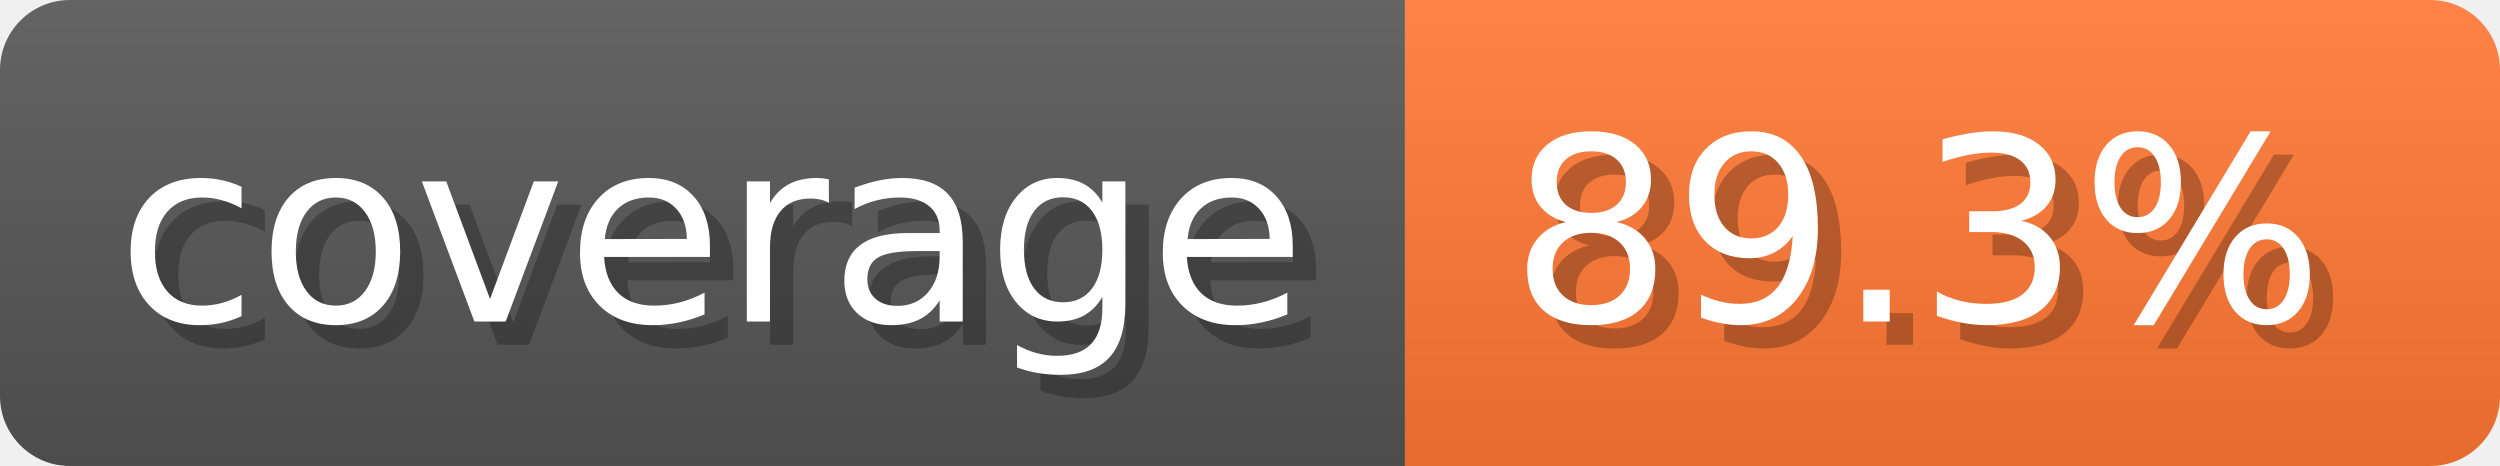
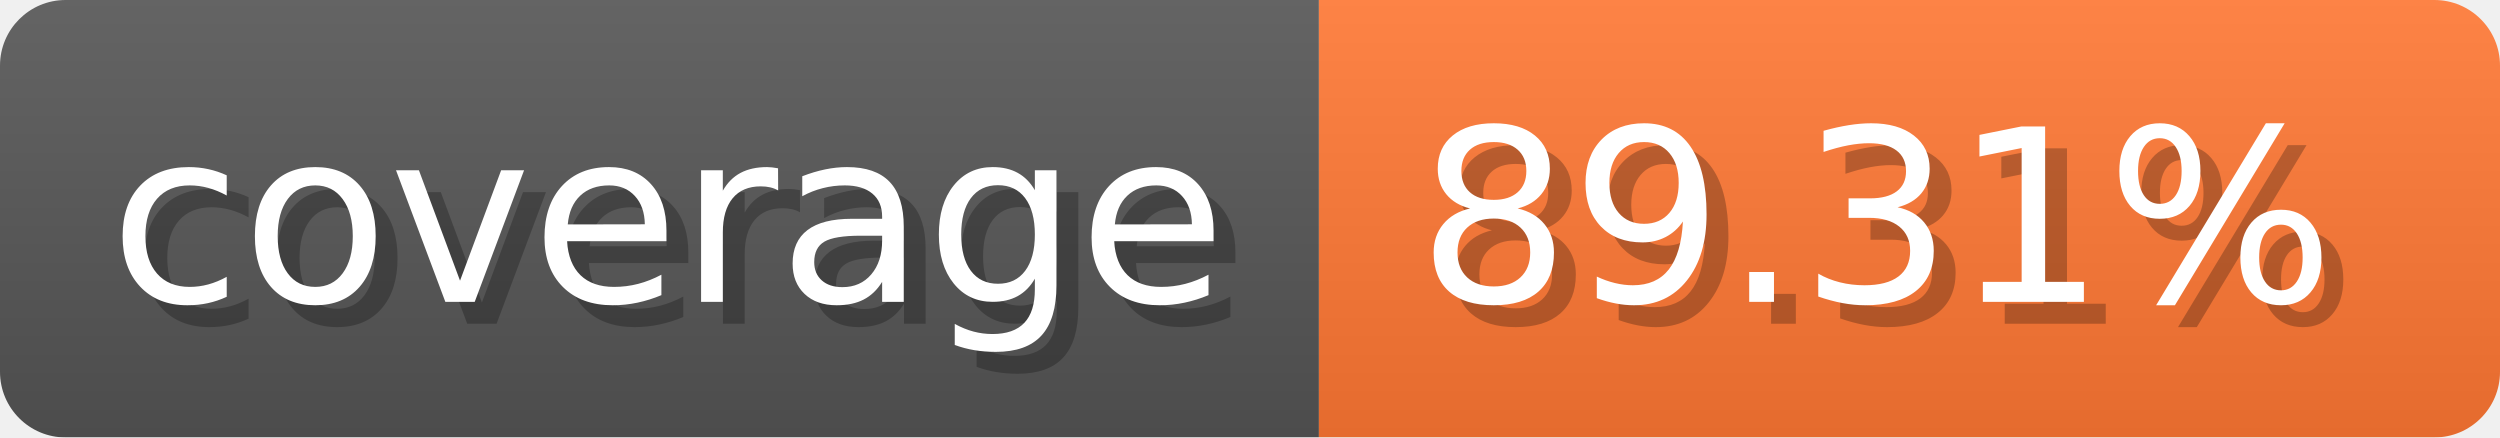
- <svg xmlns="http://www.w3.org/2000/svg" width="107.3" height="20" viewBox="0 0 1073 200" role="img" aria-label="coverage: 89.3%">
-   <linearGradient id="RtNwe" x2="0" y2="100%">
+ <svg xmlns="http://www.w3.org/2000/svg" width="114.3" height="20" viewBox="0 0 1143 200" role="img" aria-label="coverage: 89.31%">
+   <linearGradient id="bxPBs" x2="0" y2="100%">
    <stop offset="0" stop-opacity=".1" stop-color="#EEE" />
    <stop offset="1" stop-opacity=".1" />
  </linearGradient>
-   <mask id="bjCmL">
-     <rect width="1073" height="200" rx="30" fill="#FFF" />
+   <mask id="KoOAV">
+     <rect width="1143" height="200" rx="30" fill="#FFF" />
  </mask>
-   <g mask="url(#bjCmL)">
+   <g mask="url(#KoOAV)">
    <rect width="603" height="200" fill="#555" />
-     <rect width="470" height="200" fill="#F73" x="603" />
-     <rect width="1073" height="200" fill="url(#RtNwe)" />
+     <rect width="540" height="200" fill="#F73" x="603" />
+     <rect width="1143" height="200" fill="url(#bxPBs)" />
  </g>
  <g aria-hidden="true" fill="#fff" text-anchor="start" font-family="Verdana,DejaVu Sans,sans-serif" font-size="110">
    <text x="60" y="148" textLength="503" fill="#000" opacity="0.25">coverage</text>
    <text x="50" y="138" textLength="503">coverage</text>
-     <text x="658" y="148" textLength="370" fill="#000" opacity="0.25">89.3%</text>
-     <text x="648" y="138" textLength="370">89.3%</text>
+     <text x="658" y="148" textLength="440" fill="#000" opacity="0.25">89.31%</text>
+     <text x="648" y="138" textLength="440">89.31%</text>
  </g>
</svg>
